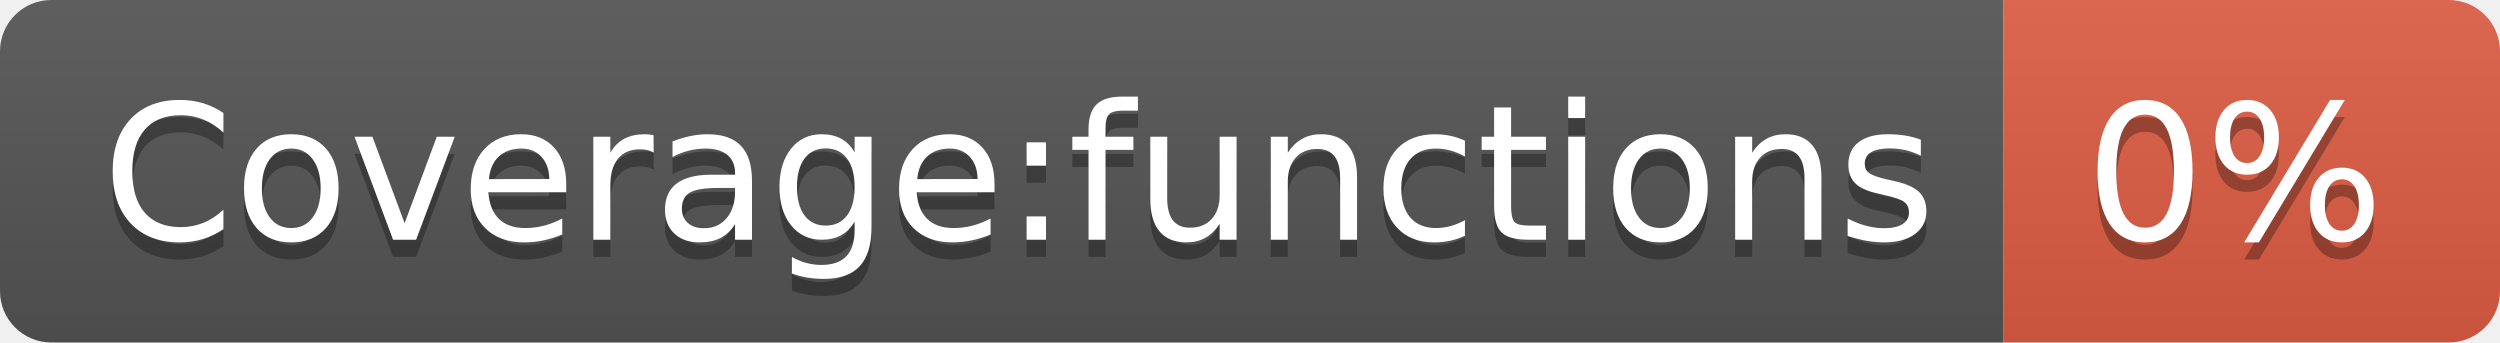
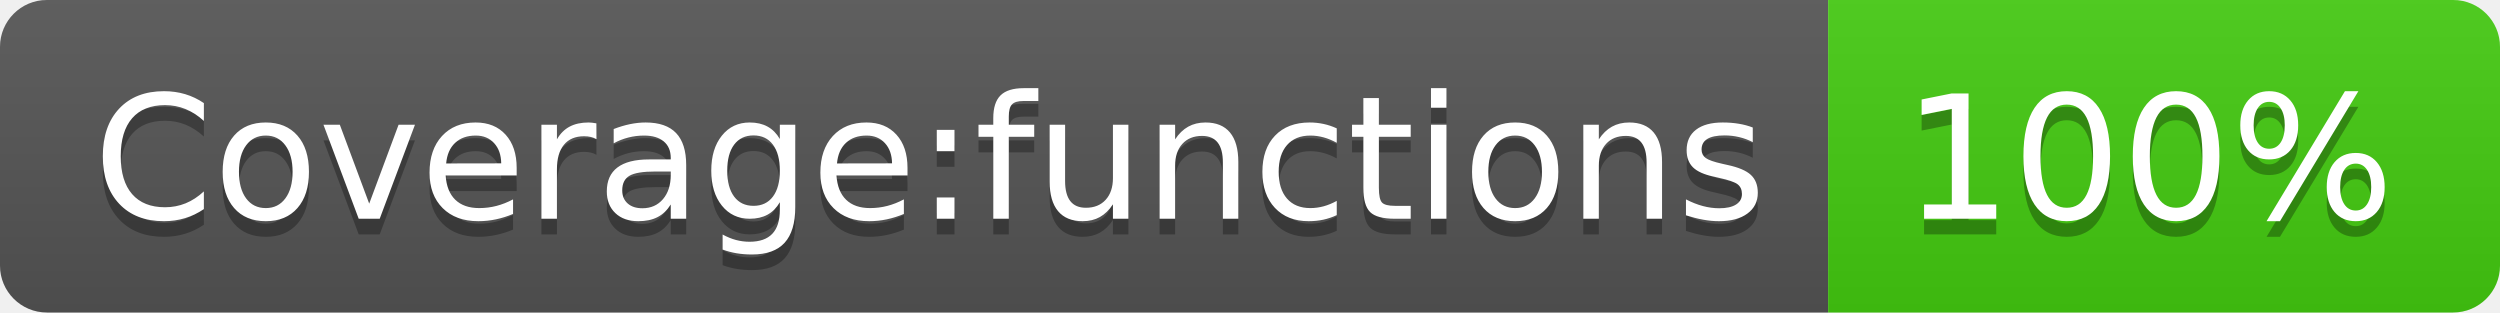
- <svg xmlns="http://www.w3.org/2000/svg" width="146" height="20" role="img" aria-label="Coverage:functions: 0%">
+ <svg xmlns="http://www.w3.org/2000/svg" width="160" height="20" role="img" aria-label="Coverage:functions: 100%">
  <linearGradient id="s" x2="0" y2="100%">
    <stop offset="0" stop-color="#bbb" stop-opacity=".1" />
    <stop offset="1" stop-opacity=".1" />
  </linearGradient>
  <clipPath id="r">
-     <rect width="146" height="20" rx="3" fill="#fff" />
+     <rect width="160" height="20" rx="3" fill="#fff" />
  </clipPath>
  <g clip-path="url(#r)">
    <rect width="117" height="20" fill="#555" />
-     <rect x="117" width="29" height="20" fill="#e05d44" />
-     <rect width="146" height="20" fill="url(#s)" />
+     <rect x="117" width="43" height="20" fill="#4c1" />
+     <rect width="160" height="20" fill="url(#s)" />
  </g>
  <g fill="#fff" text-anchor="middle" font-family="Verdana,Geneva,DejaVu Sans,sans-serif" text-rendering="geometricPrecision" font-size="110">
    <text aria-hidden="true" x="595" y="150" fill="#010101" fill-opacity=".3" transform="scale(.1)" textLength="1070">Coverage:functions</text>
    <text x="595" y="140" transform="scale(.1)" fill="#fff" textLength="1070">Coverage:functions</text>
-     <text aria-hidden="true" x="1305" y="150" fill="#010101" fill-opacity=".3" transform="scale(.1)" textLength="190">0%</text>
-     <text x="1305" y="140" transform="scale(.1)" fill="#fff" textLength="190">0%</text>
+     <text aria-hidden="true" x="1375" y="150" fill="#010101" fill-opacity=".3" transform="scale(.1)" textLength="330">100%</text>
+     <text x="1375" y="140" transform="scale(.1)" fill="#fff" textLength="330">100%</text>
  </g>
</svg>
